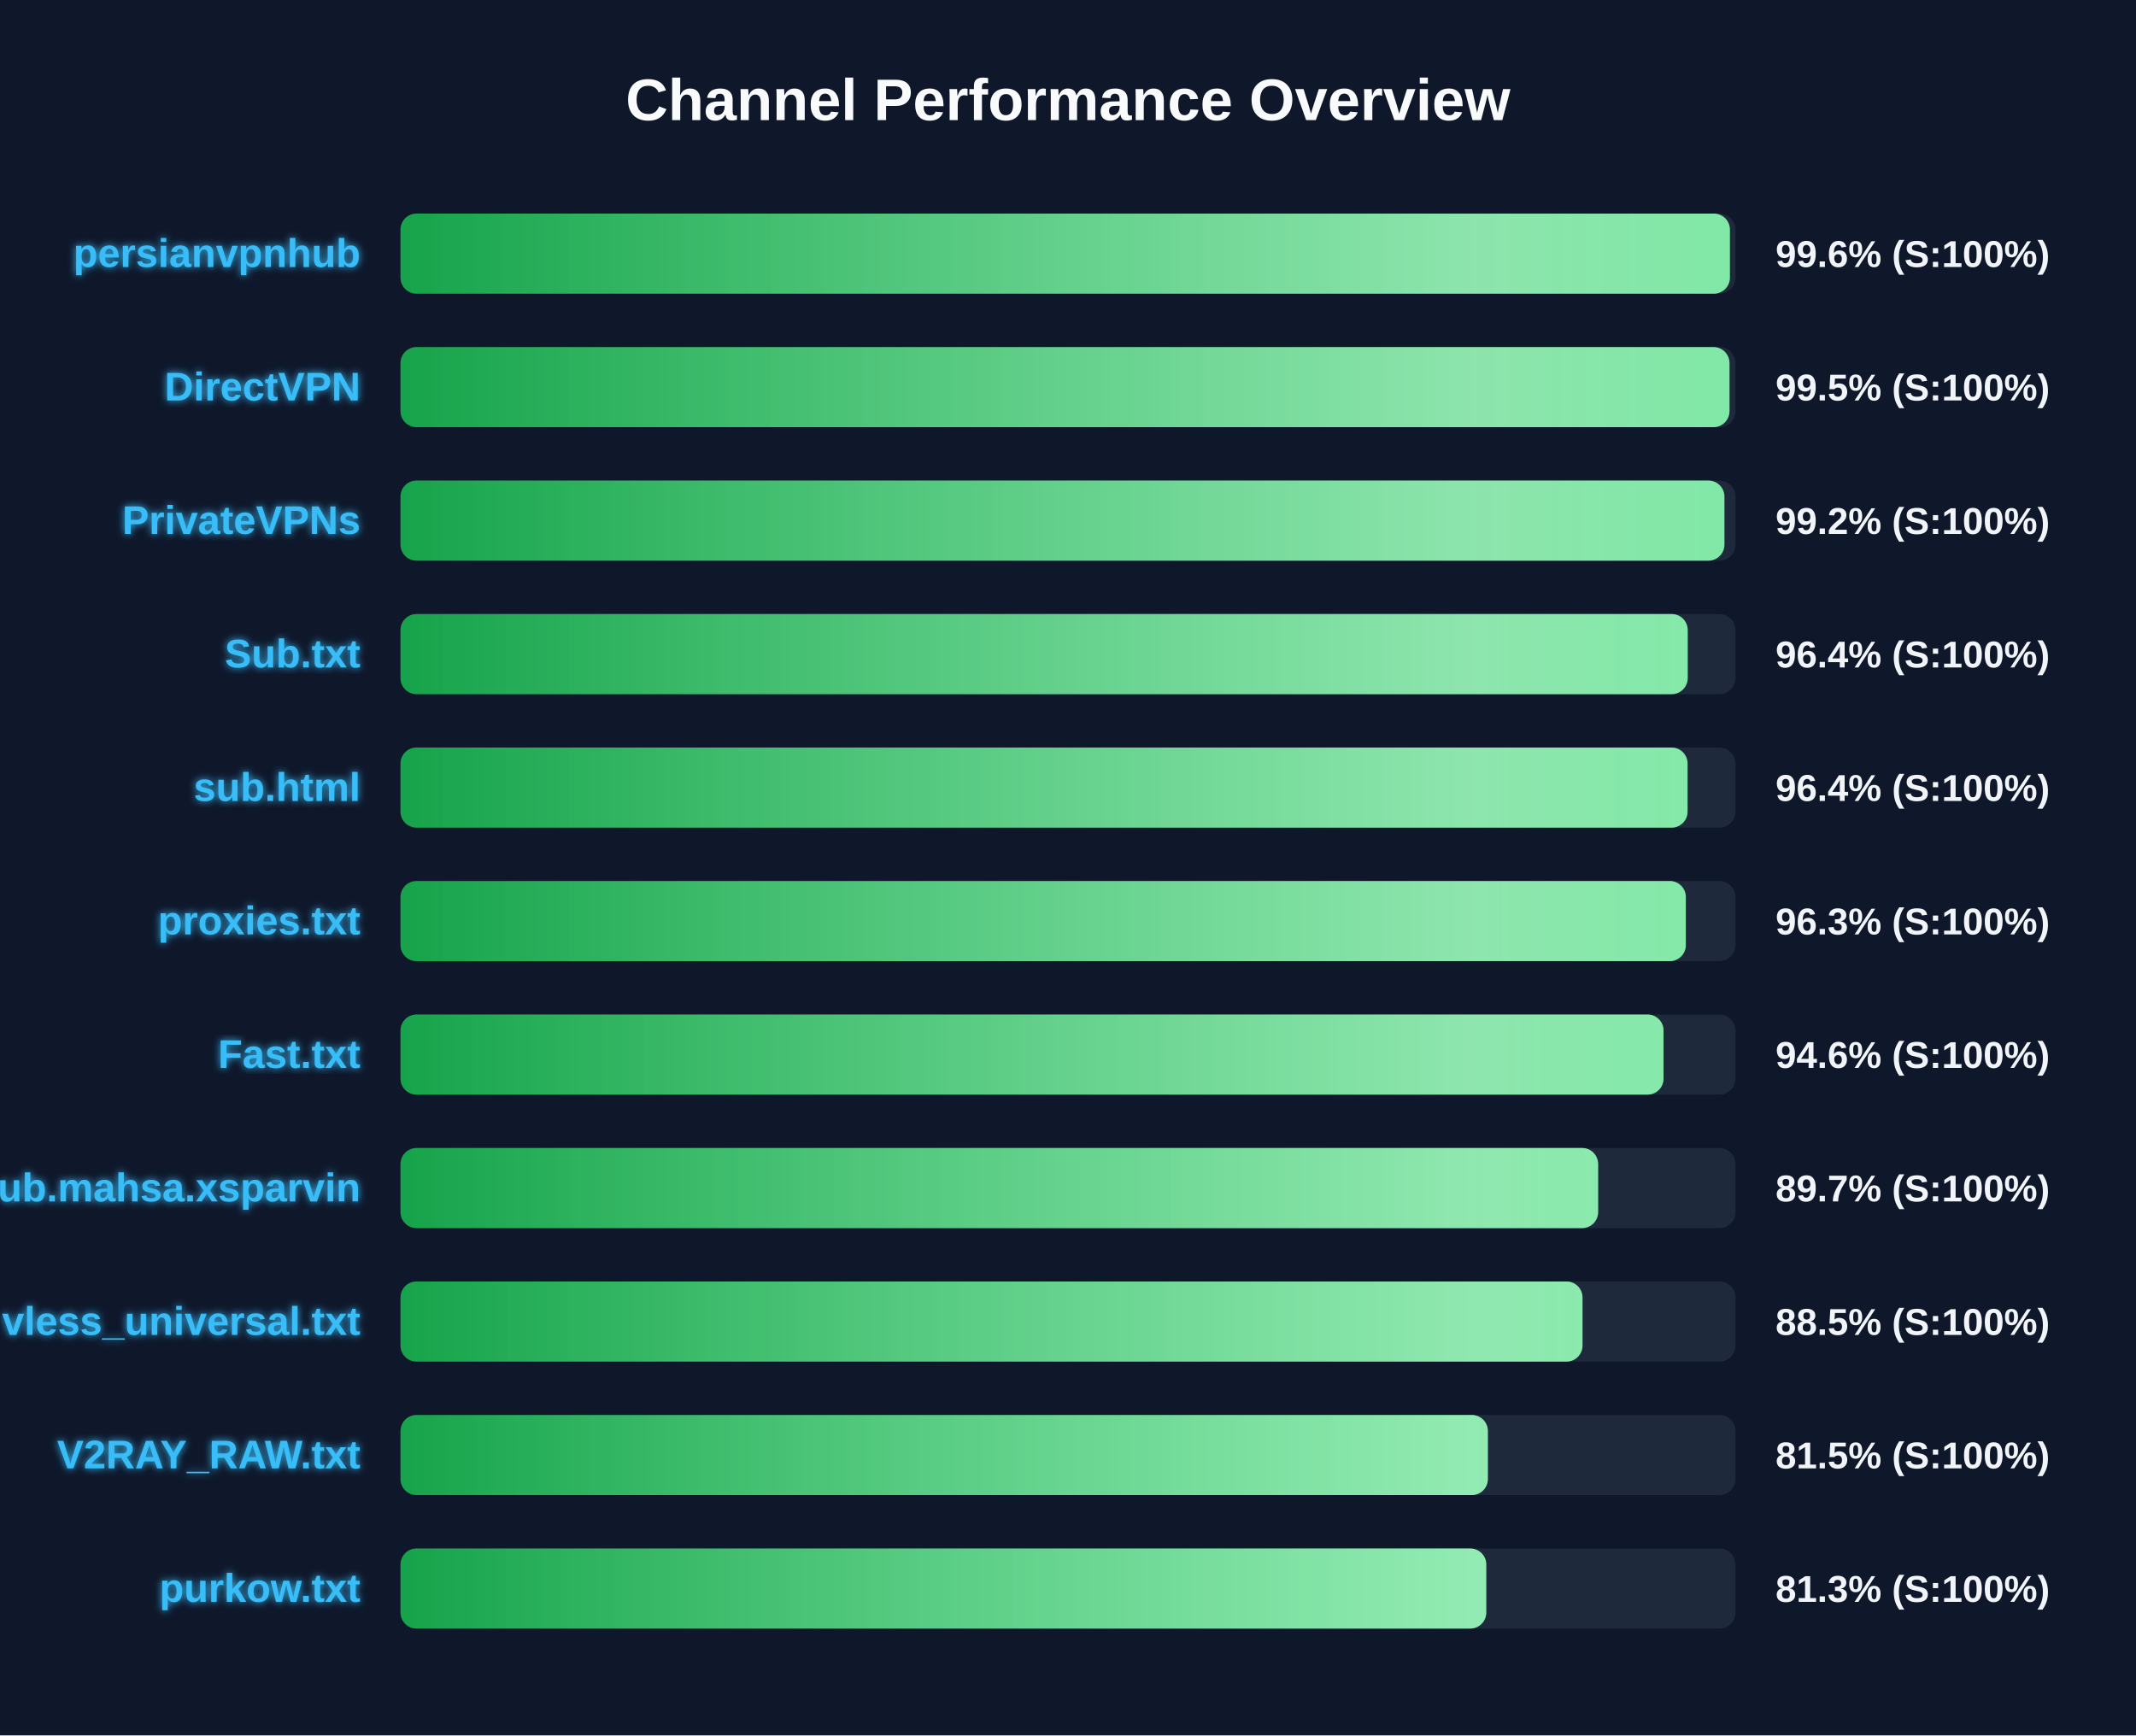
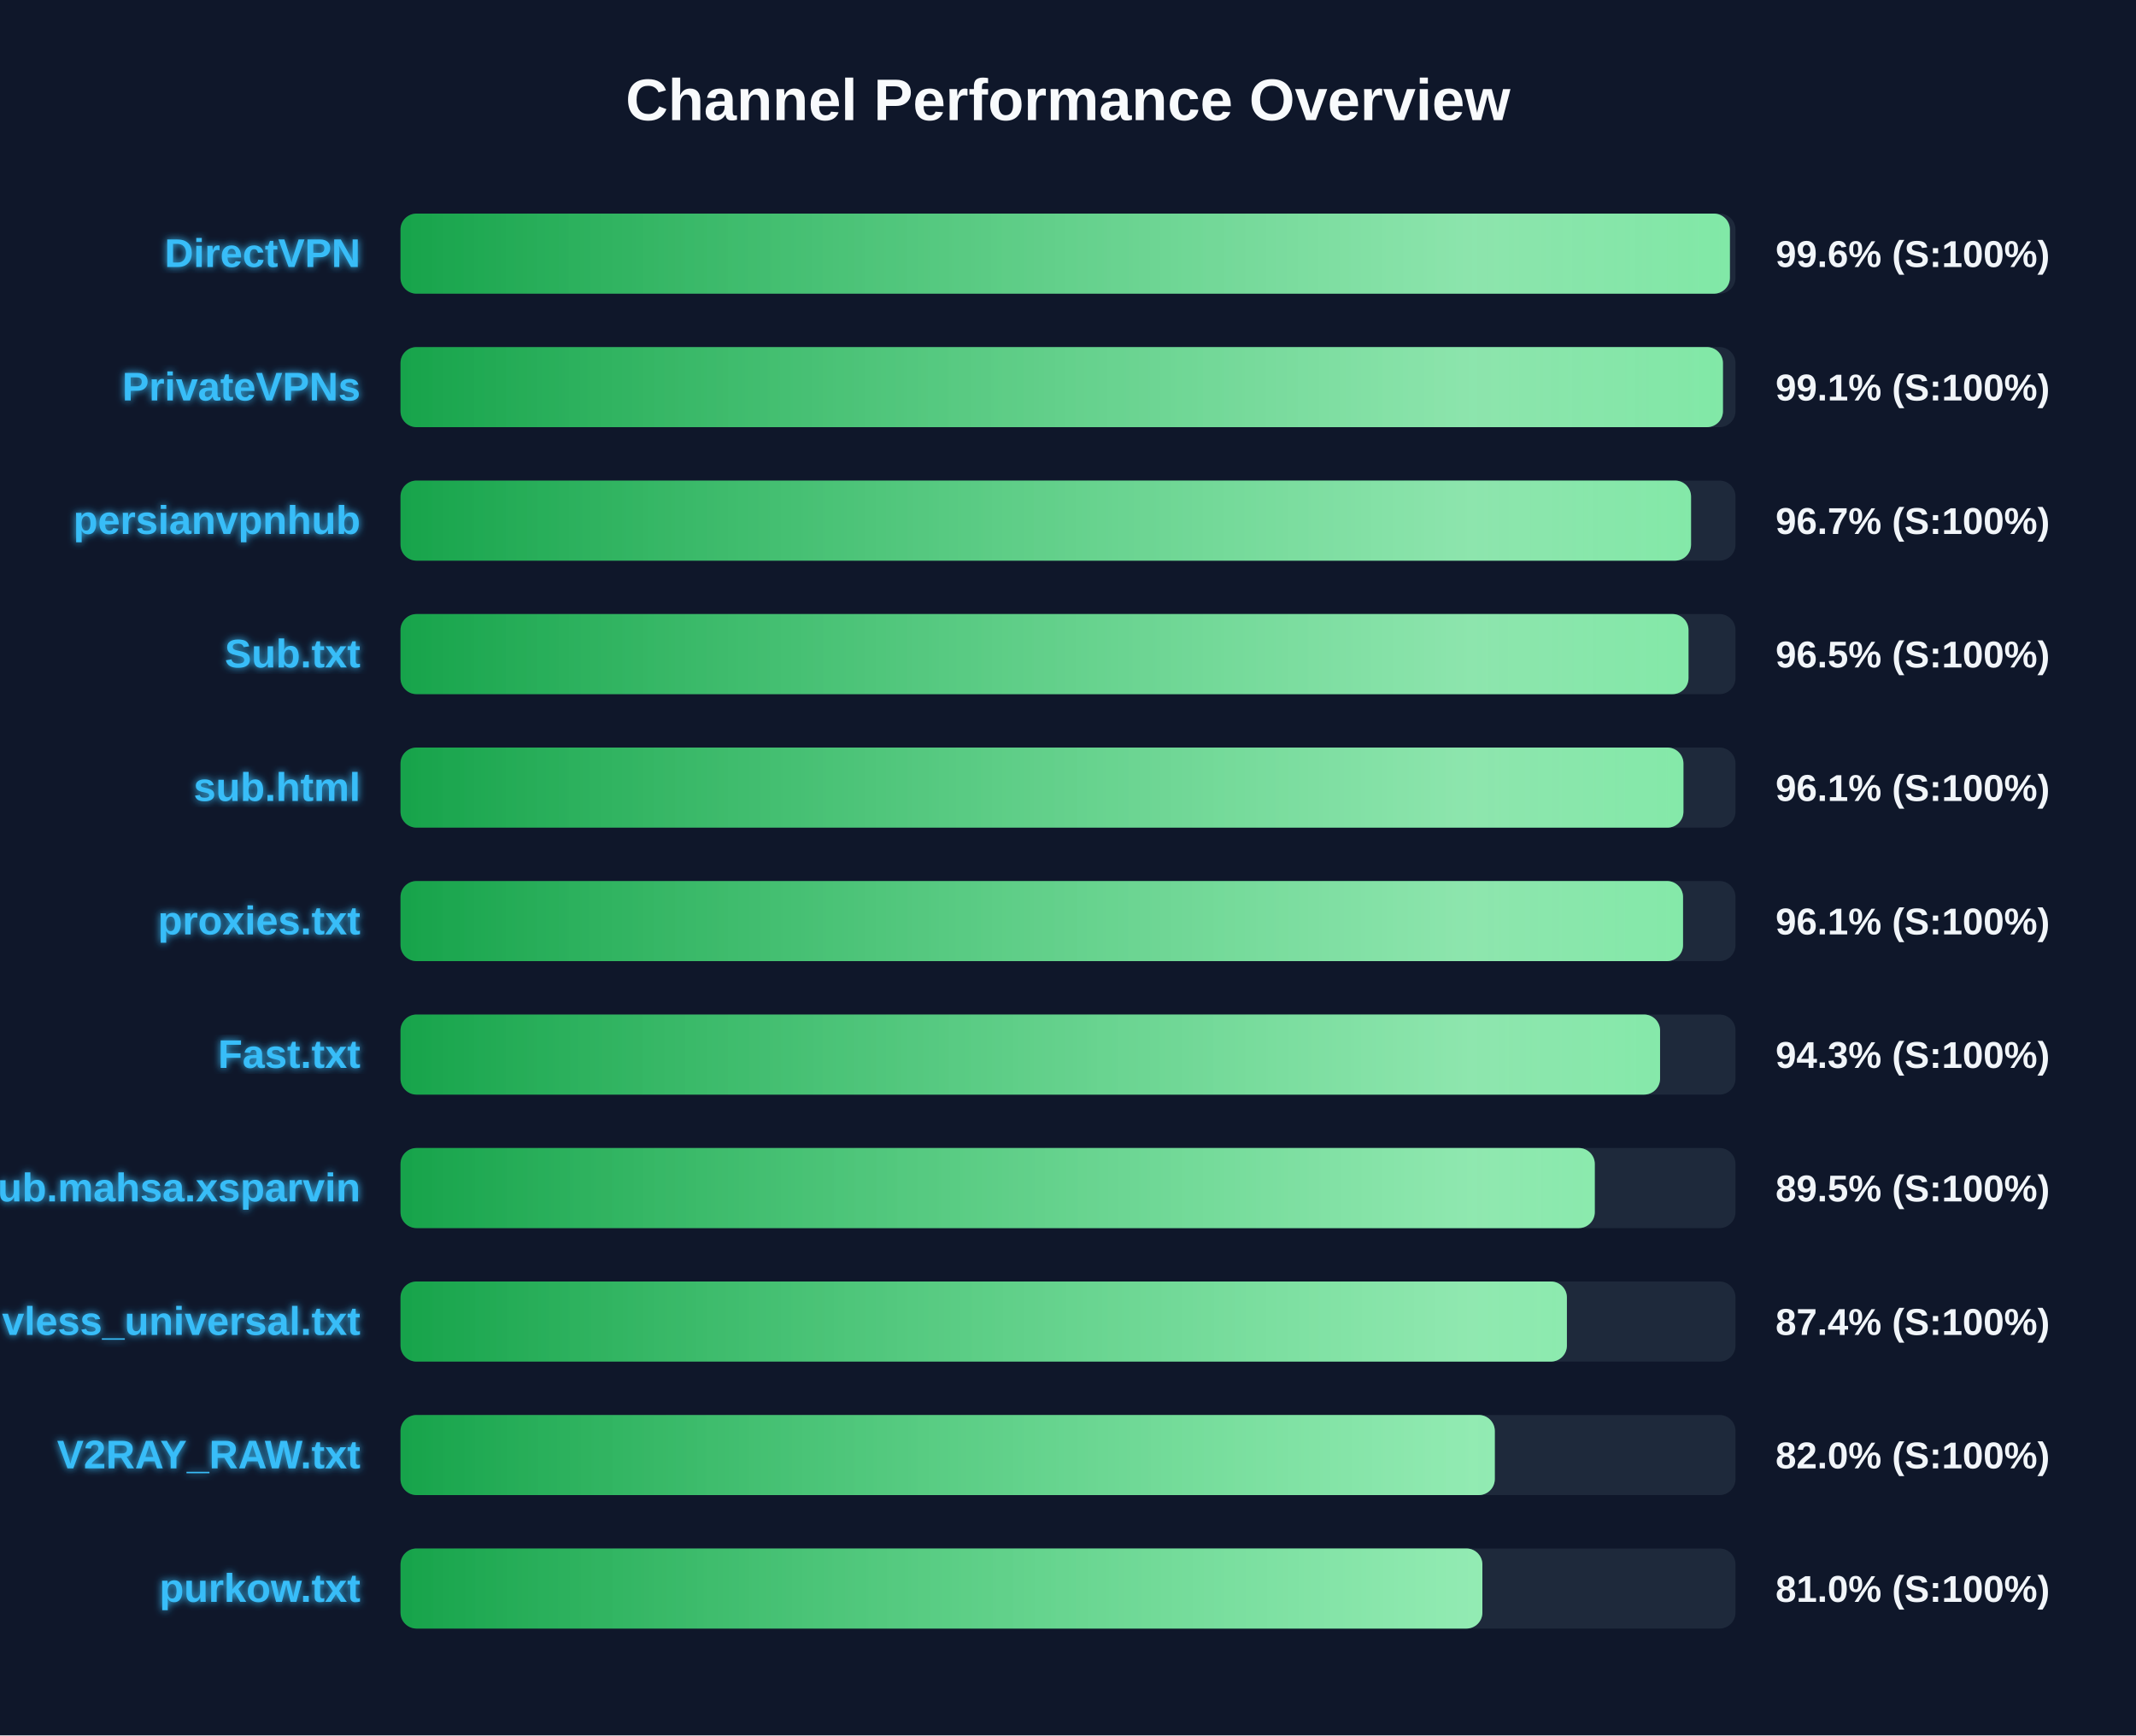
<svg xmlns="http://www.w3.org/2000/svg" width="800" height="650" version="1.1">
  <defs>
    <linearGradient id="grad-green" x1="0%" y1="0%" x2="100%" y2="0%">
      <stop offset="0%" stop-color="#16a34a" />
      <stop offset="100%" stop-color="#4ade80" />
    </linearGradient>
    <linearGradient id="grad-yellow" x1="0%" y1="0%" x2="100%" y2="0%">
      <stop offset="0%" stop-color="#ca8a04" />
      <stop offset="100%" stop-color="#fde047" />
    </linearGradient>
    <linearGradient id="grad-red" x1="0%" y1="0%" x2="100%" y2="0%">
      <stop offset="0%" stop-color="#dc2626" />
      <stop offset="100%" stop-color="#f87171" />
    </linearGradient>
    <linearGradient id="shimmer" x1="0%" y1="0%" x2="100%" y2="0%">
      <stop offset="0%" stop-color="rgba(255,255,255,0)" />
      <stop offset="50%" stop-color="rgba(255,255,255,0.4)" />
      <stop offset="100%" stop-color="rgba(255,255,255,0)" />
    </linearGradient>
    <filter id="glow" x="-20%" y="-20%" width="140%" height="140%">
      <feGaussianBlur stdDeviation="1.5" result="blur" />
      <feComposite in="SourceGraphic" in2="blur" operator="over" />
    </filter>
  </defs>
  <style>
        .bg-rect { fill: #0f172a; }
        .title { font: bold 22px 'Segoe UI', Arial, sans-serif; fill: #f8fafc; }
        .row { font: bold 15px 'Segoe UI', Arial, sans-serif; fill: #38bdf8; filter: url(#glow); }
        .score { font: bold 14px 'Segoe UI', Arial, sans-serif; fill: #f1f5f9; }
        @keyframes shimmer-anim {
            0% { transform: translateX(-100%); }
            100% { transform: translateX(200%); }
        }
        .shimmer-rect {
            animation: shimmer-anim 2.5s infinite linear;
        }
    </style>
  <rect width="100%" height="100%" class="bg-rect" />
  <text x="400" y="45" text-anchor="middle" class="title">Channel Performance Overview</text>
  <rect x="150" y="80" width="500" height="30" fill="#1e293b" rx="6" />
  <clipPath id="clip-0">
    <rect x="150" y="80" width="497.9" height="30" rx="6" />
  </clipPath>
  <rect x="150" y="80" width="497.9" height="30" fill="url(#grad-green)" rx="6" />
  <g clip-path="url(#clip-0)">
    <rect x="150" y="80" width="100%" height="30" fill="url(#shimmer)" class="shimmer-rect" />
  </g>
-   <text x="135" y="100" text-anchor="end" class="row">persianvpnhub</text>
+   <text x="135" y="100" text-anchor="end" class="row">DirectVPN</text>
  <text x="665" y="100" text-anchor="start" class="score">99.6% (S:100%)</text>
  <rect x="150" y="130" width="500" height="30" fill="#1e293b" rx="6" />
  <clipPath id="clip-1">
-     <rect x="150" y="130" width="497.75" height="30" rx="6" />
+     <rect x="150" y="130" width="495.3" height="30" rx="6" />
  </clipPath>
-   <rect x="150" y="130" width="497.75" height="30" fill="url(#grad-green)" rx="6" />
+   <rect x="150" y="130" width="495.3" height="30" fill="url(#grad-green)" rx="6" />
  <g clip-path="url(#clip-1)">
    <rect x="150" y="130" width="100%" height="30" fill="url(#shimmer)" class="shimmer-rect" />
  </g>
-   <text x="135" y="150" text-anchor="end" class="row">DirectVPN</text>
-   <text x="665" y="150" text-anchor="start" class="score">99.5% (S:100%)</text>
+   <text x="135" y="150" text-anchor="end" class="row">PrivateVPNs</text>
+   <text x="665" y="150" text-anchor="start" class="score">99.1% (S:100%)</text>
  <rect x="150" y="180" width="500" height="30" fill="#1e293b" rx="6" />
  <clipPath id="clip-2">
-     <rect x="150" y="180" width="495.85" height="30" rx="6" />
+     <rect x="150" y="180" width="483.35" height="30" rx="6" />
  </clipPath>
-   <rect x="150" y="180" width="495.85" height="30" fill="url(#grad-green)" rx="6" />
+   <rect x="150" y="180" width="483.35" height="30" fill="url(#grad-green)" rx="6" />
  <g clip-path="url(#clip-2)">
    <rect x="150" y="180" width="100%" height="30" fill="url(#shimmer)" class="shimmer-rect" />
  </g>
-   <text x="135" y="200" text-anchor="end" class="row">PrivateVPNs</text>
-   <text x="665" y="200" text-anchor="start" class="score">99.2% (S:100%)</text>
+   <text x="135" y="200" text-anchor="end" class="row">persianvpnhub</text>
+   <text x="665" y="200" text-anchor="start" class="score">96.7% (S:100%)</text>
  <rect x="150" y="230" width="500" height="30" fill="#1e293b" rx="6" />
  <clipPath id="clip-3">
-     <rect x="150" y="230" width="482.1" height="30" rx="6" />
+     <rect x="150" y="230" width="482.4" height="30" rx="6" />
  </clipPath>
-   <rect x="150" y="230" width="482.1" height="30" fill="url(#grad-green)" rx="6" />
+   <rect x="150" y="230" width="482.4" height="30" fill="url(#grad-green)" rx="6" />
  <g clip-path="url(#clip-3)">
    <rect x="150" y="230" width="100%" height="30" fill="url(#shimmer)" class="shimmer-rect" />
  </g>
  <text x="135" y="250" text-anchor="end" class="row">Sub.txt</text>
-   <text x="665" y="250" text-anchor="start" class="score">96.4% (S:100%)</text>
+   <text x="665" y="250" text-anchor="start" class="score">96.5% (S:100%)</text>
  <rect x="150" y="280" width="500" height="30" fill="#1e293b" rx="6" />
  <clipPath id="clip-4">
-     <rect x="150" y="280" width="482.05" height="30" rx="6" />
+     <rect x="150" y="280" width="480.5" height="30" rx="6" />
  </clipPath>
-   <rect x="150" y="280" width="482.05" height="30" fill="url(#grad-green)" rx="6" />
+   <rect x="150" y="280" width="480.5" height="30" fill="url(#grad-green)" rx="6" />
  <g clip-path="url(#clip-4)">
    <rect x="150" y="280" width="100%" height="30" fill="url(#shimmer)" class="shimmer-rect" />
  </g>
  <text x="135" y="300" text-anchor="end" class="row">sub.html</text>
-   <text x="665" y="300" text-anchor="start" class="score">96.4% (S:100%)</text>
+   <text x="665" y="300" text-anchor="start" class="score">96.1% (S:100%)</text>
  <rect x="150" y="330" width="500" height="30" fill="#1e293b" rx="6" />
  <clipPath id="clip-5">
-     <rect x="150" y="330" width="481.4" height="30" rx="6" />
+     <rect x="150" y="330" width="480.35" height="30" rx="6" />
  </clipPath>
-   <rect x="150" y="330" width="481.4" height="30" fill="url(#grad-green)" rx="6" />
+   <rect x="150" y="330" width="480.35" height="30" fill="url(#grad-green)" rx="6" />
  <g clip-path="url(#clip-5)">
    <rect x="150" y="330" width="100%" height="30" fill="url(#shimmer)" class="shimmer-rect" />
  </g>
  <text x="135" y="350" text-anchor="end" class="row">proxies.txt</text>
-   <text x="665" y="350" text-anchor="start" class="score">96.3% (S:100%)</text>
+   <text x="665" y="350" text-anchor="start" class="score">96.1% (S:100%)</text>
  <rect x="150" y="380" width="500" height="30" fill="#1e293b" rx="6" />
  <clipPath id="clip-6">
-     <rect x="150" y="380" width="473.05" height="30" rx="6" />
+     <rect x="150" y="380" width="471.75" height="30" rx="6" />
  </clipPath>
-   <rect x="150" y="380" width="473.05" height="30" fill="url(#grad-green)" rx="6" />
+   <rect x="150" y="380" width="471.75" height="30" fill="url(#grad-green)" rx="6" />
  <g clip-path="url(#clip-6)">
    <rect x="150" y="380" width="100%" height="30" fill="url(#shimmer)" class="shimmer-rect" />
  </g>
  <text x="135" y="400" text-anchor="end" class="row">Fast.txt</text>
-   <text x="665" y="400" text-anchor="start" class="score">94.6% (S:100%)</text>
+   <text x="665" y="400" text-anchor="start" class="score">94.3% (S:100%)</text>
  <rect x="150" y="430" width="500" height="30" fill="#1e293b" rx="6" />
  <clipPath id="clip-7">
-     <rect x="150" y="430" width="448.55" height="30" rx="6" />
+     <rect x="150" y="430" width="447.3" height="30" rx="6" />
  </clipPath>
-   <rect x="150" y="430" width="448.55" height="30" fill="url(#grad-green)" rx="6" />
+   <rect x="150" y="430" width="447.3" height="30" fill="url(#grad-green)" rx="6" />
  <g clip-path="url(#clip-7)">
    <rect x="150" y="430" width="100%" height="30" fill="url(#shimmer)" class="shimmer-rect" />
  </g>
  <text x="135" y="450" text-anchor="end" class="row">Sub.mahsa.xsparvin</text>
-   <text x="665" y="450" text-anchor="start" class="score">89.7% (S:100%)</text>
+   <text x="665" y="450" text-anchor="start" class="score">89.5% (S:100%)</text>
  <rect x="150" y="480" width="500" height="30" fill="#1e293b" rx="6" />
  <clipPath id="clip-8">
-     <rect x="150" y="480" width="442.7" height="30" rx="6" />
+     <rect x="150" y="480" width="436.85" height="30" rx="6" />
  </clipPath>
-   <rect x="150" y="480" width="442.7" height="30" fill="url(#grad-green)" rx="6" />
+   <rect x="150" y="480" width="436.85" height="30" fill="url(#grad-green)" rx="6" />
  <g clip-path="url(#clip-8)">
    <rect x="150" y="480" width="100%" height="30" fill="url(#shimmer)" class="shimmer-rect" />
  </g>
  <text x="135" y="500" text-anchor="end" class="row">vless_universal.txt</text>
-   <text x="665" y="500" text-anchor="start" class="score">88.5% (S:100%)</text>
+   <text x="665" y="500" text-anchor="start" class="score">87.4% (S:100%)</text>
  <rect x="150" y="530" width="500" height="30" fill="#1e293b" rx="6" />
  <clipPath id="clip-9">
-     <rect x="150" y="530" width="407.25" height="30" rx="6" />
+     <rect x="150" y="530" width="409.85" height="30" rx="6" />
  </clipPath>
-   <rect x="150" y="530" width="407.25" height="30" fill="url(#grad-green)" rx="6" />
+   <rect x="150" y="530" width="409.85" height="30" fill="url(#grad-green)" rx="6" />
  <g clip-path="url(#clip-9)">
    <rect x="150" y="530" width="100%" height="30" fill="url(#shimmer)" class="shimmer-rect" />
  </g>
  <text x="135" y="550" text-anchor="end" class="row">V2RAY_RAW.txt</text>
-   <text x="665" y="550" text-anchor="start" class="score">81.5% (S:100%)</text>
+   <text x="665" y="550" text-anchor="start" class="score">82.0% (S:100%)</text>
  <rect x="150" y="580" width="500" height="30" fill="#1e293b" rx="6" />
  <clipPath id="clip-10">
-     <rect x="150" y="580" width="406.65" height="30" rx="6" />
+     <rect x="150" y="580" width="405.2" height="30" rx="6" />
  </clipPath>
-   <rect x="150" y="580" width="406.65" height="30" fill="url(#grad-green)" rx="6" />
+   <rect x="150" y="580" width="405.2" height="30" fill="url(#grad-green)" rx="6" />
  <g clip-path="url(#clip-10)">
    <rect x="150" y="580" width="100%" height="30" fill="url(#shimmer)" class="shimmer-rect" />
  </g>
  <text x="135" y="600" text-anchor="end" class="row">purkow.txt</text>
-   <text x="665" y="600" text-anchor="start" class="score">81.3% (S:100%)</text>
+   <text x="665" y="600" text-anchor="start" class="score">81.0% (S:100%)</text>
</svg>
